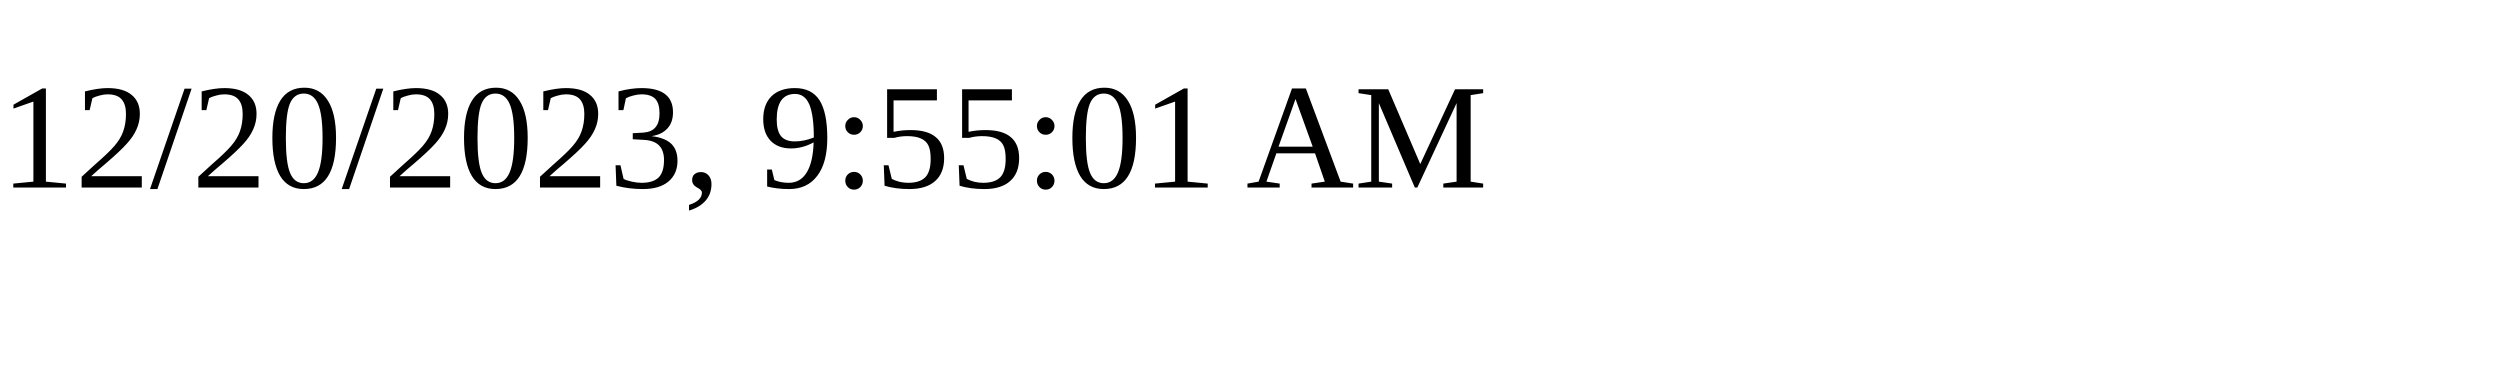
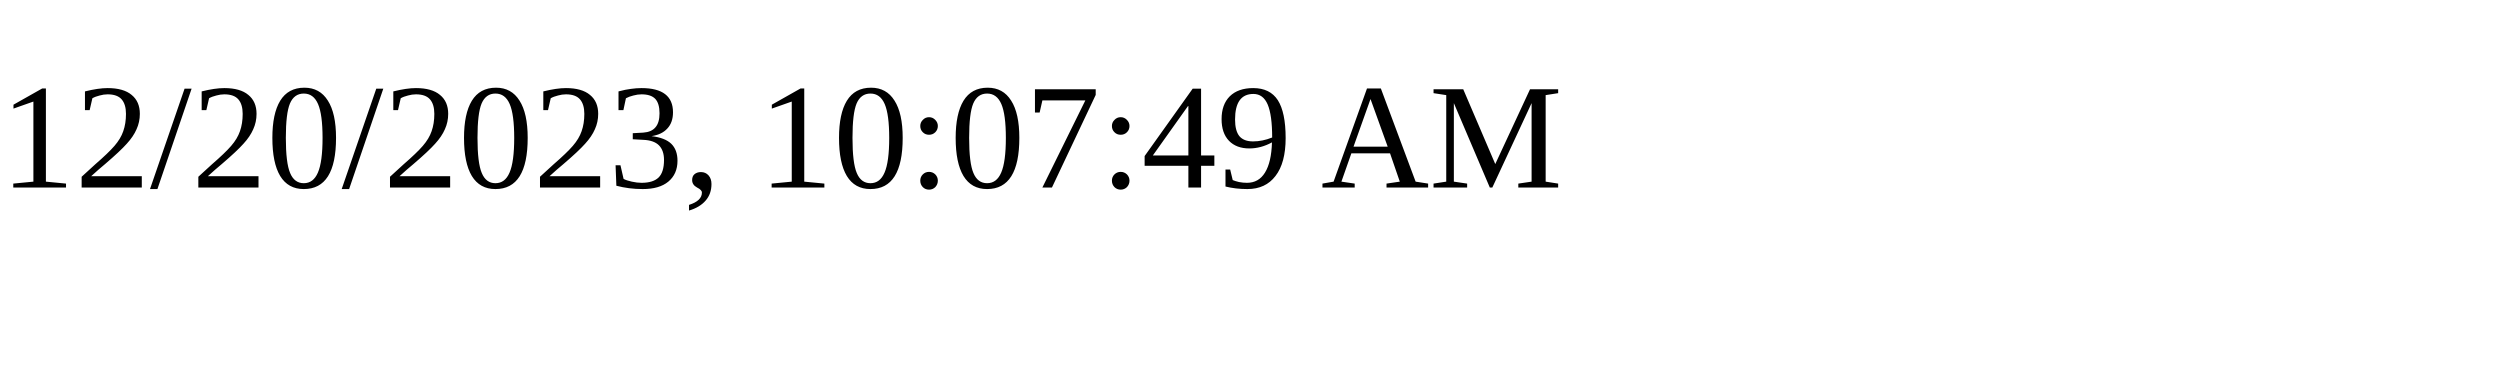
<svg xmlns="http://www.w3.org/2000/svg" height="30" width="200">
-   <text x="0" y="15">12/20/2023, 9:55:01 AM</text>
+   <text x="0" y="15">12/20/2023, 10:07:49 AM</text>
</svg>
